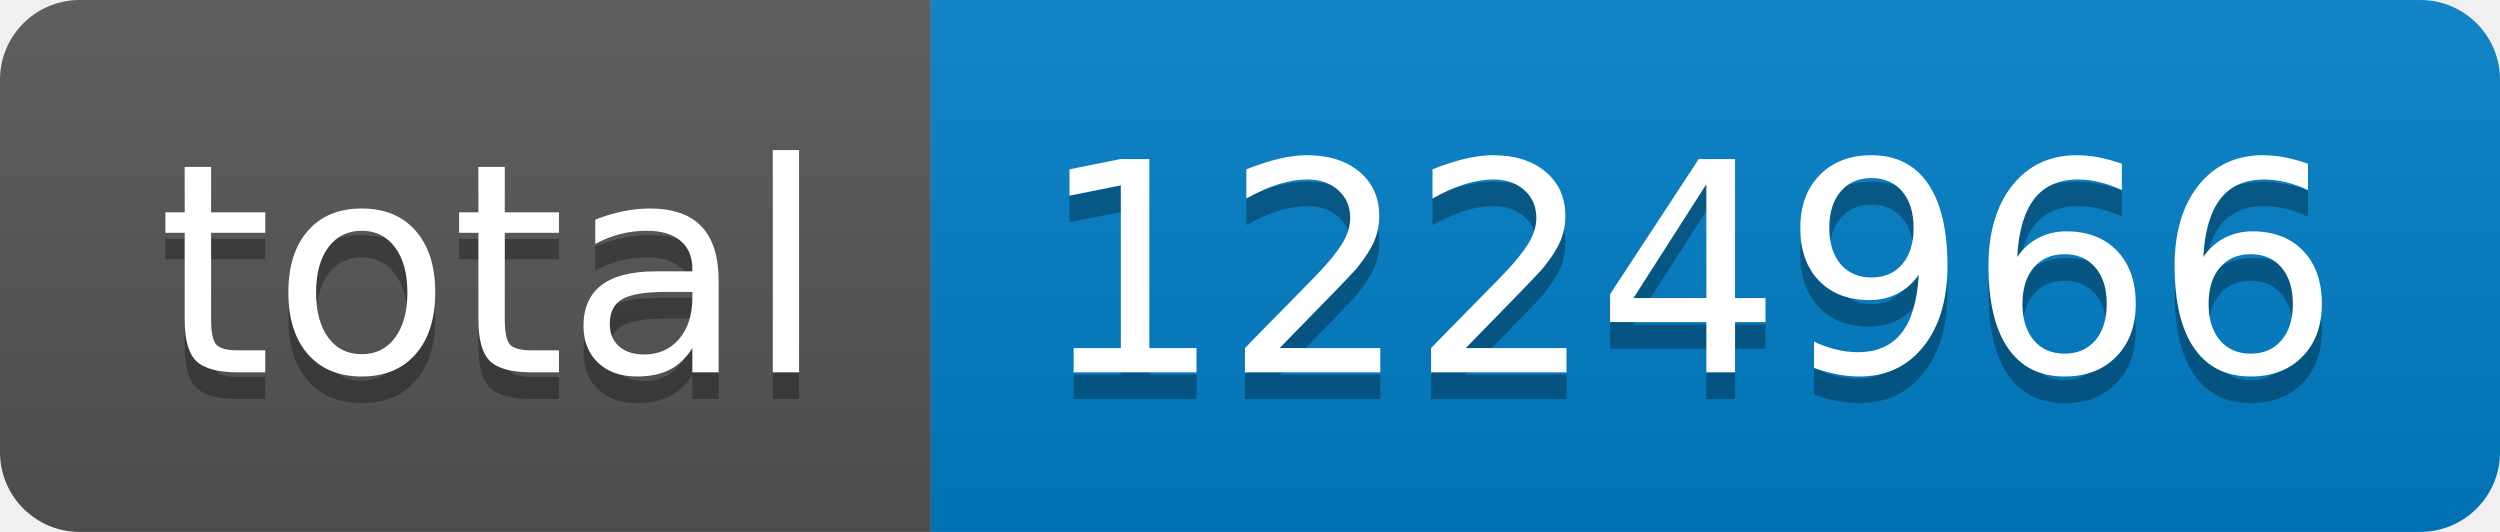
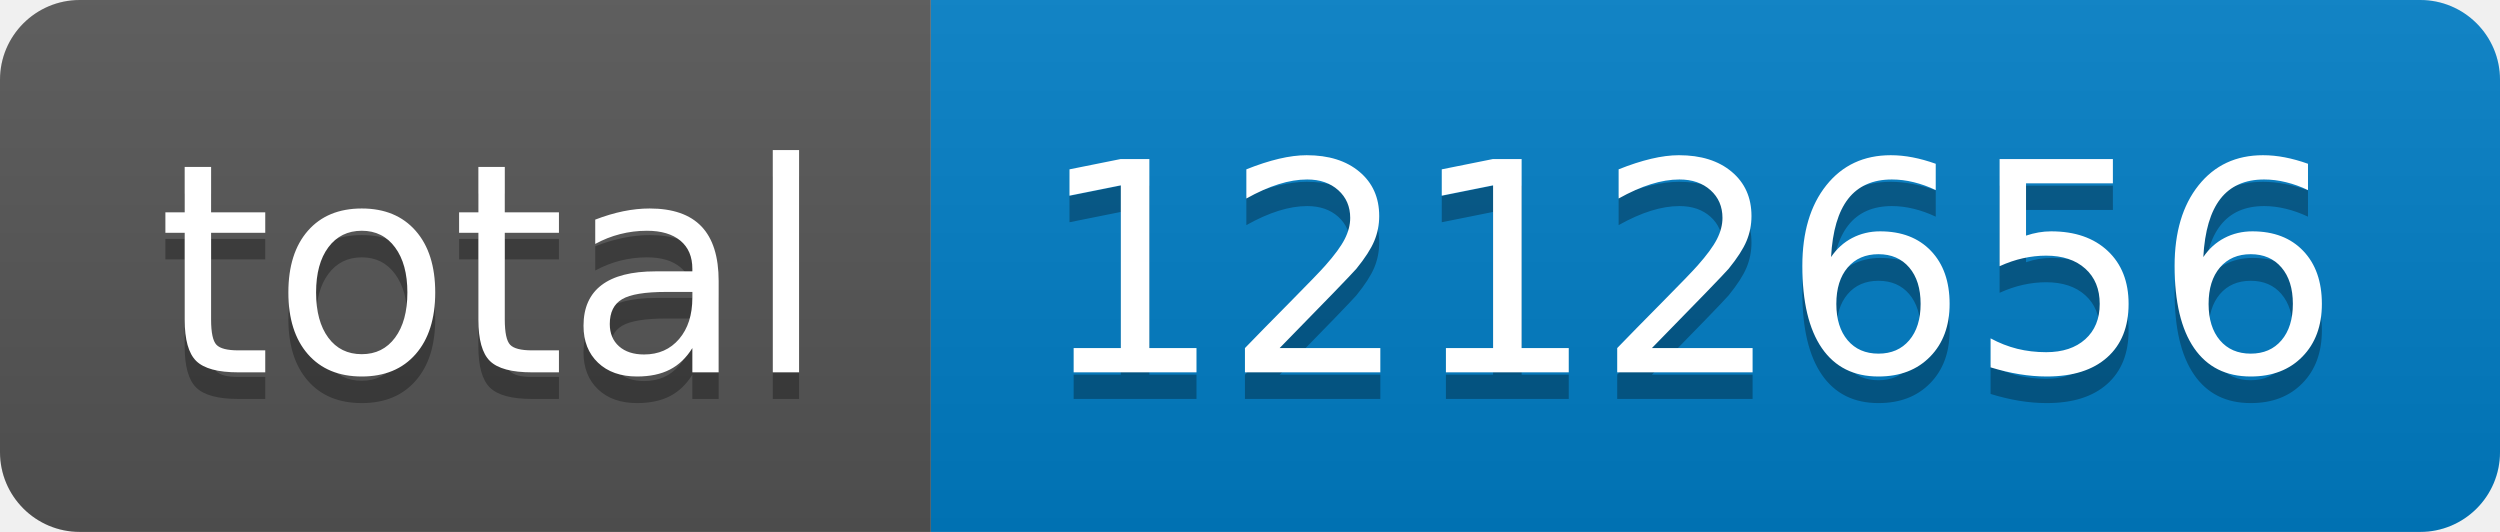
- <svg xmlns="http://www.w3.org/2000/svg" width="94" height="20" role="img" aria-label="total: 1224966">
+ <svg xmlns="http://www.w3.org/2000/svg" width="94" height="20" role="img" aria-label="total: 1212656">
  <linearGradient id="s" x2="0" y2="100%">
    <stop offset="0" stop-color="#bbb" stop-opacity=".1" />
    <stop offset="1" stop-opacity=".1" />
  </linearGradient>
  <clipPath id="r">
    <rect width="94" height="20" rx="3" fill="#fff" />
  </clipPath>
  <g clip-path="url(#r)">
    <rect width="35" height="20" fill="#555" />
    <rect x="35" width="59" height="20" fill="#007ec6" />
    <rect width="94" height="20" fill="url(#s)" />
  </g>
  <g fill="#fff" text-anchor="middle" font-family="Verdana,Geneva,DejaVu Sans,sans-serif" text-rendering="geometricPrecision" font-size="110">
    <text aria-hidden="true" x="185" y="150" fill="#010101" fill-opacity=".3" transform="scale(.1)" textLength="250">total</text>
    <text x="185" y="140" transform="scale(.1)" fill="#fff" textLength="250">total</text>
-     <text aria-hidden="true" x="635" y="150" fill="#010101" fill-opacity=".3" transform="scale(.1)" textLength="490">1224966</text>
-     <text x="635" y="140" transform="scale(.1)" fill="#fff" textLength="490">1224966</text>
+     <text aria-hidden="true" x="635" y="150" fill="#010101" fill-opacity=".3" transform="scale(.1)" textLength="490">1212656</text>
+     <text x="635" y="140" transform="scale(.1)" fill="#fff" textLength="490">1212656</text>
  </g>
</svg>
